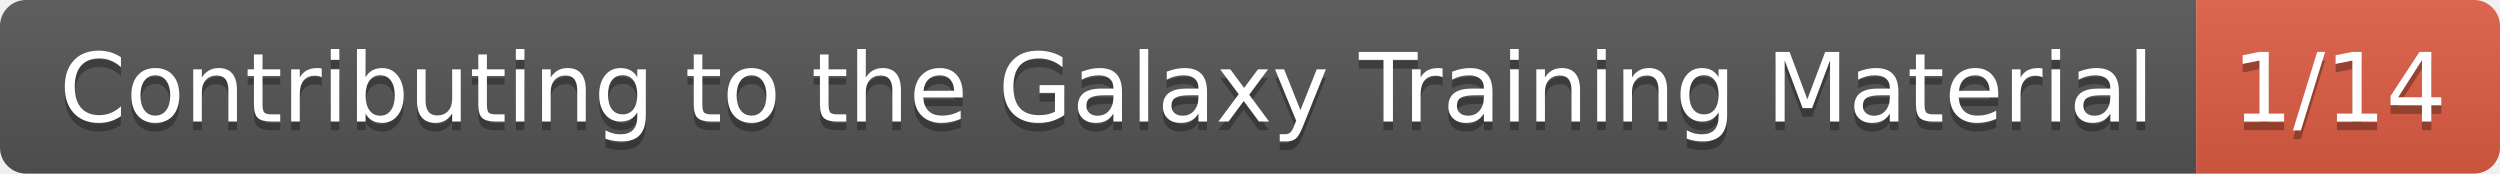
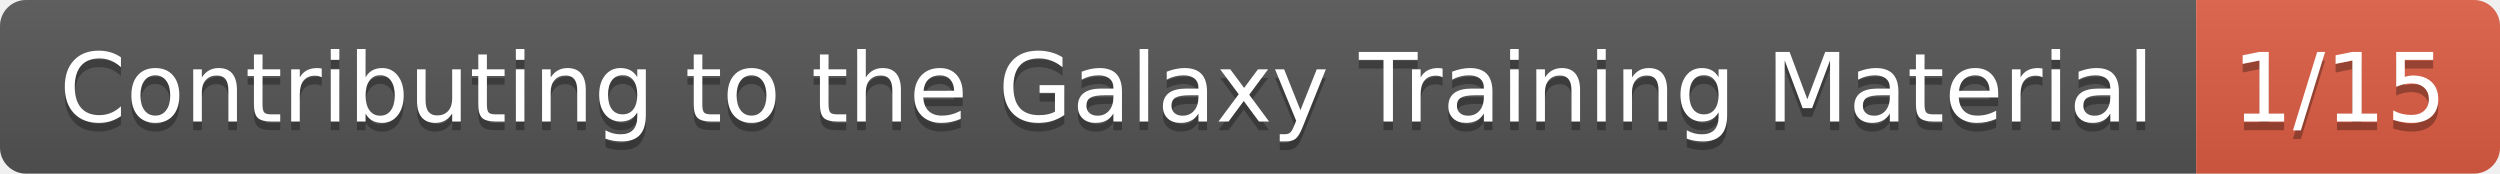
- <svg xmlns="http://www.w3.org/2000/svg" width="288" height="20" role="img" aria-label="Contributing to the Galaxy Training Material: 1/14">
+ <svg xmlns="http://www.w3.org/2000/svg" width="288" height="20" role="img" aria-label="Contributing to the Galaxy Training Material: 1/15">
  <linearGradient id="s" x2="0" y2="100%">
    <stop offset="0" stop-color="#bbb" stop-opacity=".1" />
    <stop offset="1" stop-opacity=".1" />
  </linearGradient>
  <clipPath id="r">
    <rect width="288" height="20" rx="3" fill="#fff" />
  </clipPath>
  <g clip-path="url(#r)">
    <rect width="253" height="20" fill="#555" />
    <rect x="253" width="35" height="20" fill="#e05d44" />
    <rect width="288" height="20" fill="url(#s)" />
  </g>
  <g fill="#fff" text-anchor="middle" font-family="Verdana,Geneva,DejaVu Sans,sans-serif" text-rendering="geometricPrecision" font-size="110">
    <text aria-hidden="true" x="1275" y="150" fill="#010101" fill-opacity=".3" transform="scale(.1)" textLength="2430">Contributing to the Galaxy Training Material</text>
    <text x="1275" y="140" transform="scale(.1)" fill="#fff" textLength="2430">Contributing to the Galaxy Training Material</text>
-     <text aria-hidden="true" x="2695" y="150" fill="#010101" fill-opacity=".3" transform="scale(.1)" textLength="250">1/14</text>
-     <text x="2695" y="140" transform="scale(.1)" fill="#fff" textLength="250">1/14</text>
+     <text aria-hidden="true" x="2695" y="150" fill="#010101" fill-opacity=".3" transform="scale(.1)" textLength="250">1/15</text>
+     <text x="2695" y="140" transform="scale(.1)" fill="#fff" textLength="250">1/15</text>
  </g>
</svg>
